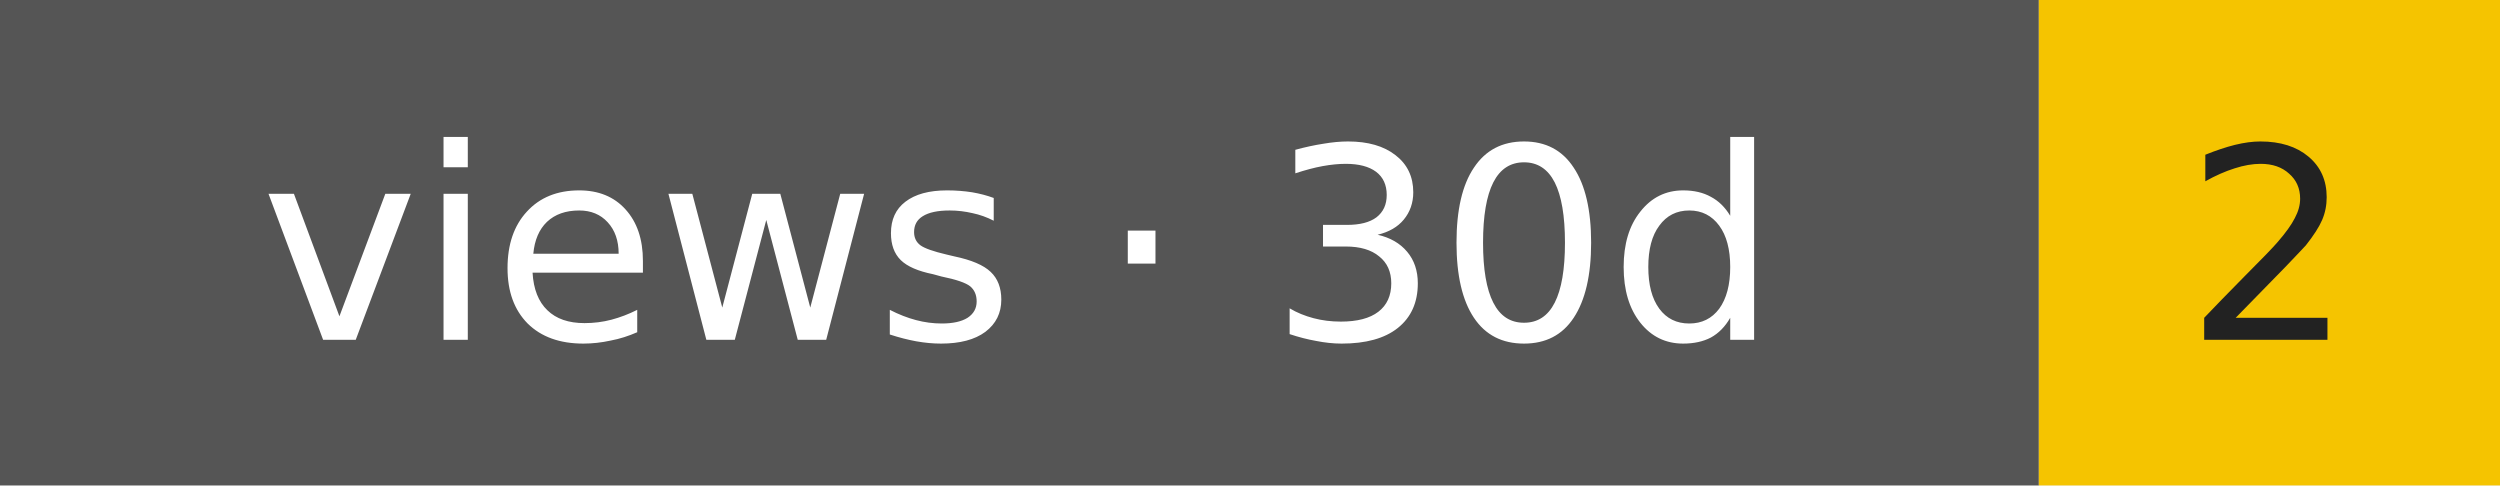
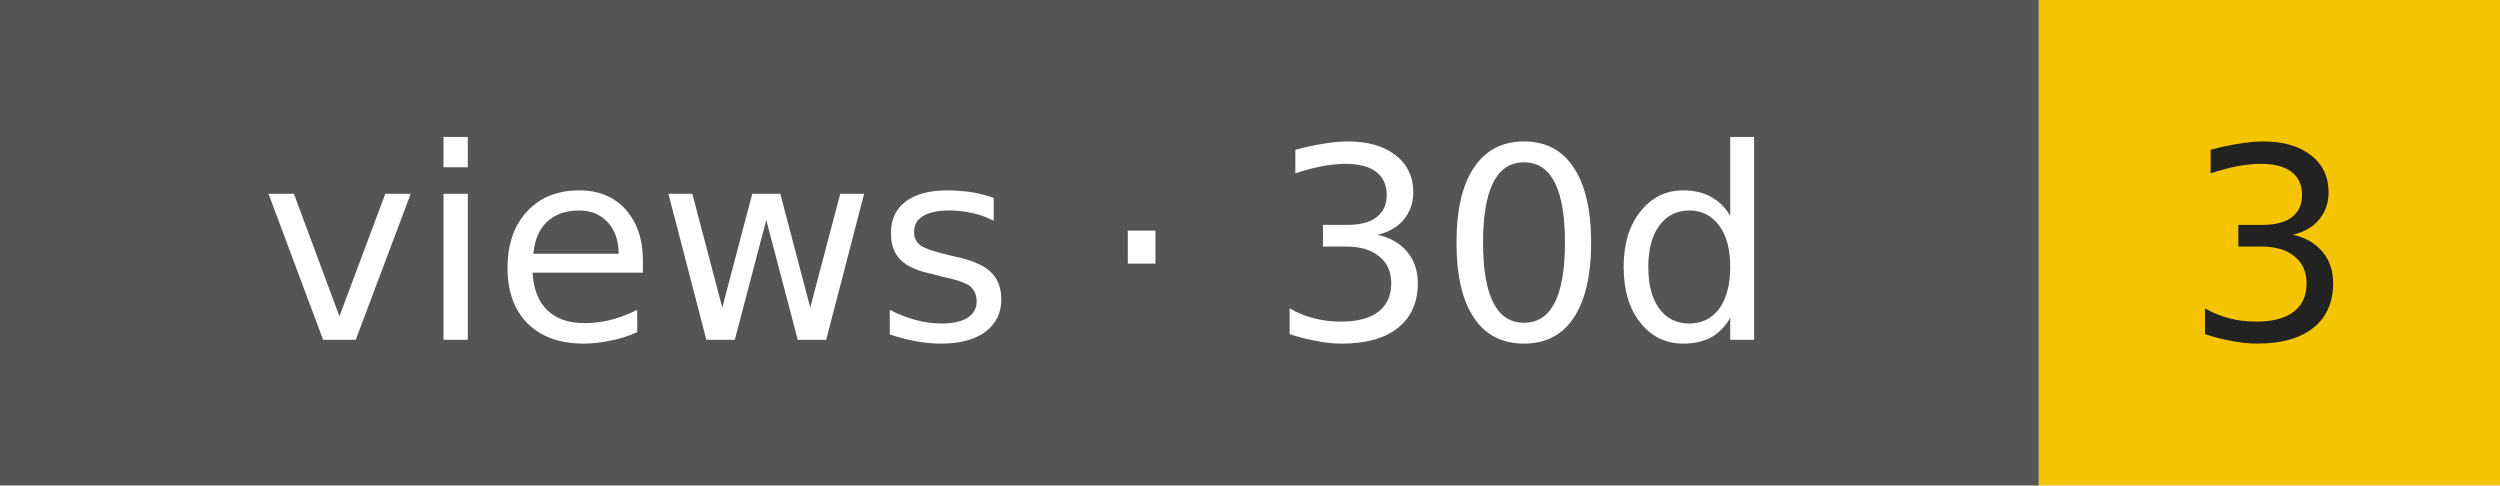
- <svg xmlns="http://www.w3.org/2000/svg" width="103" height="20" role="img" aria-label="views · 30d: 2">
+ <svg xmlns="http://www.w3.org/2000/svg" width="103" height="20" role="img" aria-label="views · 30d: 3">
  <rect width="84" height="20" fill="#555" />
  <rect x="84" width="19" height="20" fill="#f5c400" />
  <g font-family="Verdana,DejaVu Sans,sans-serif" font-size="11" text-anchor="middle">
    <text x="42" y="14" fill="#fff">views · 30d</text>
-     <text x="93.5" y="14" fill="#222">2</text>
+     <text x="93.5" y="14" fill="#222">3</text>
  </g>
</svg>
